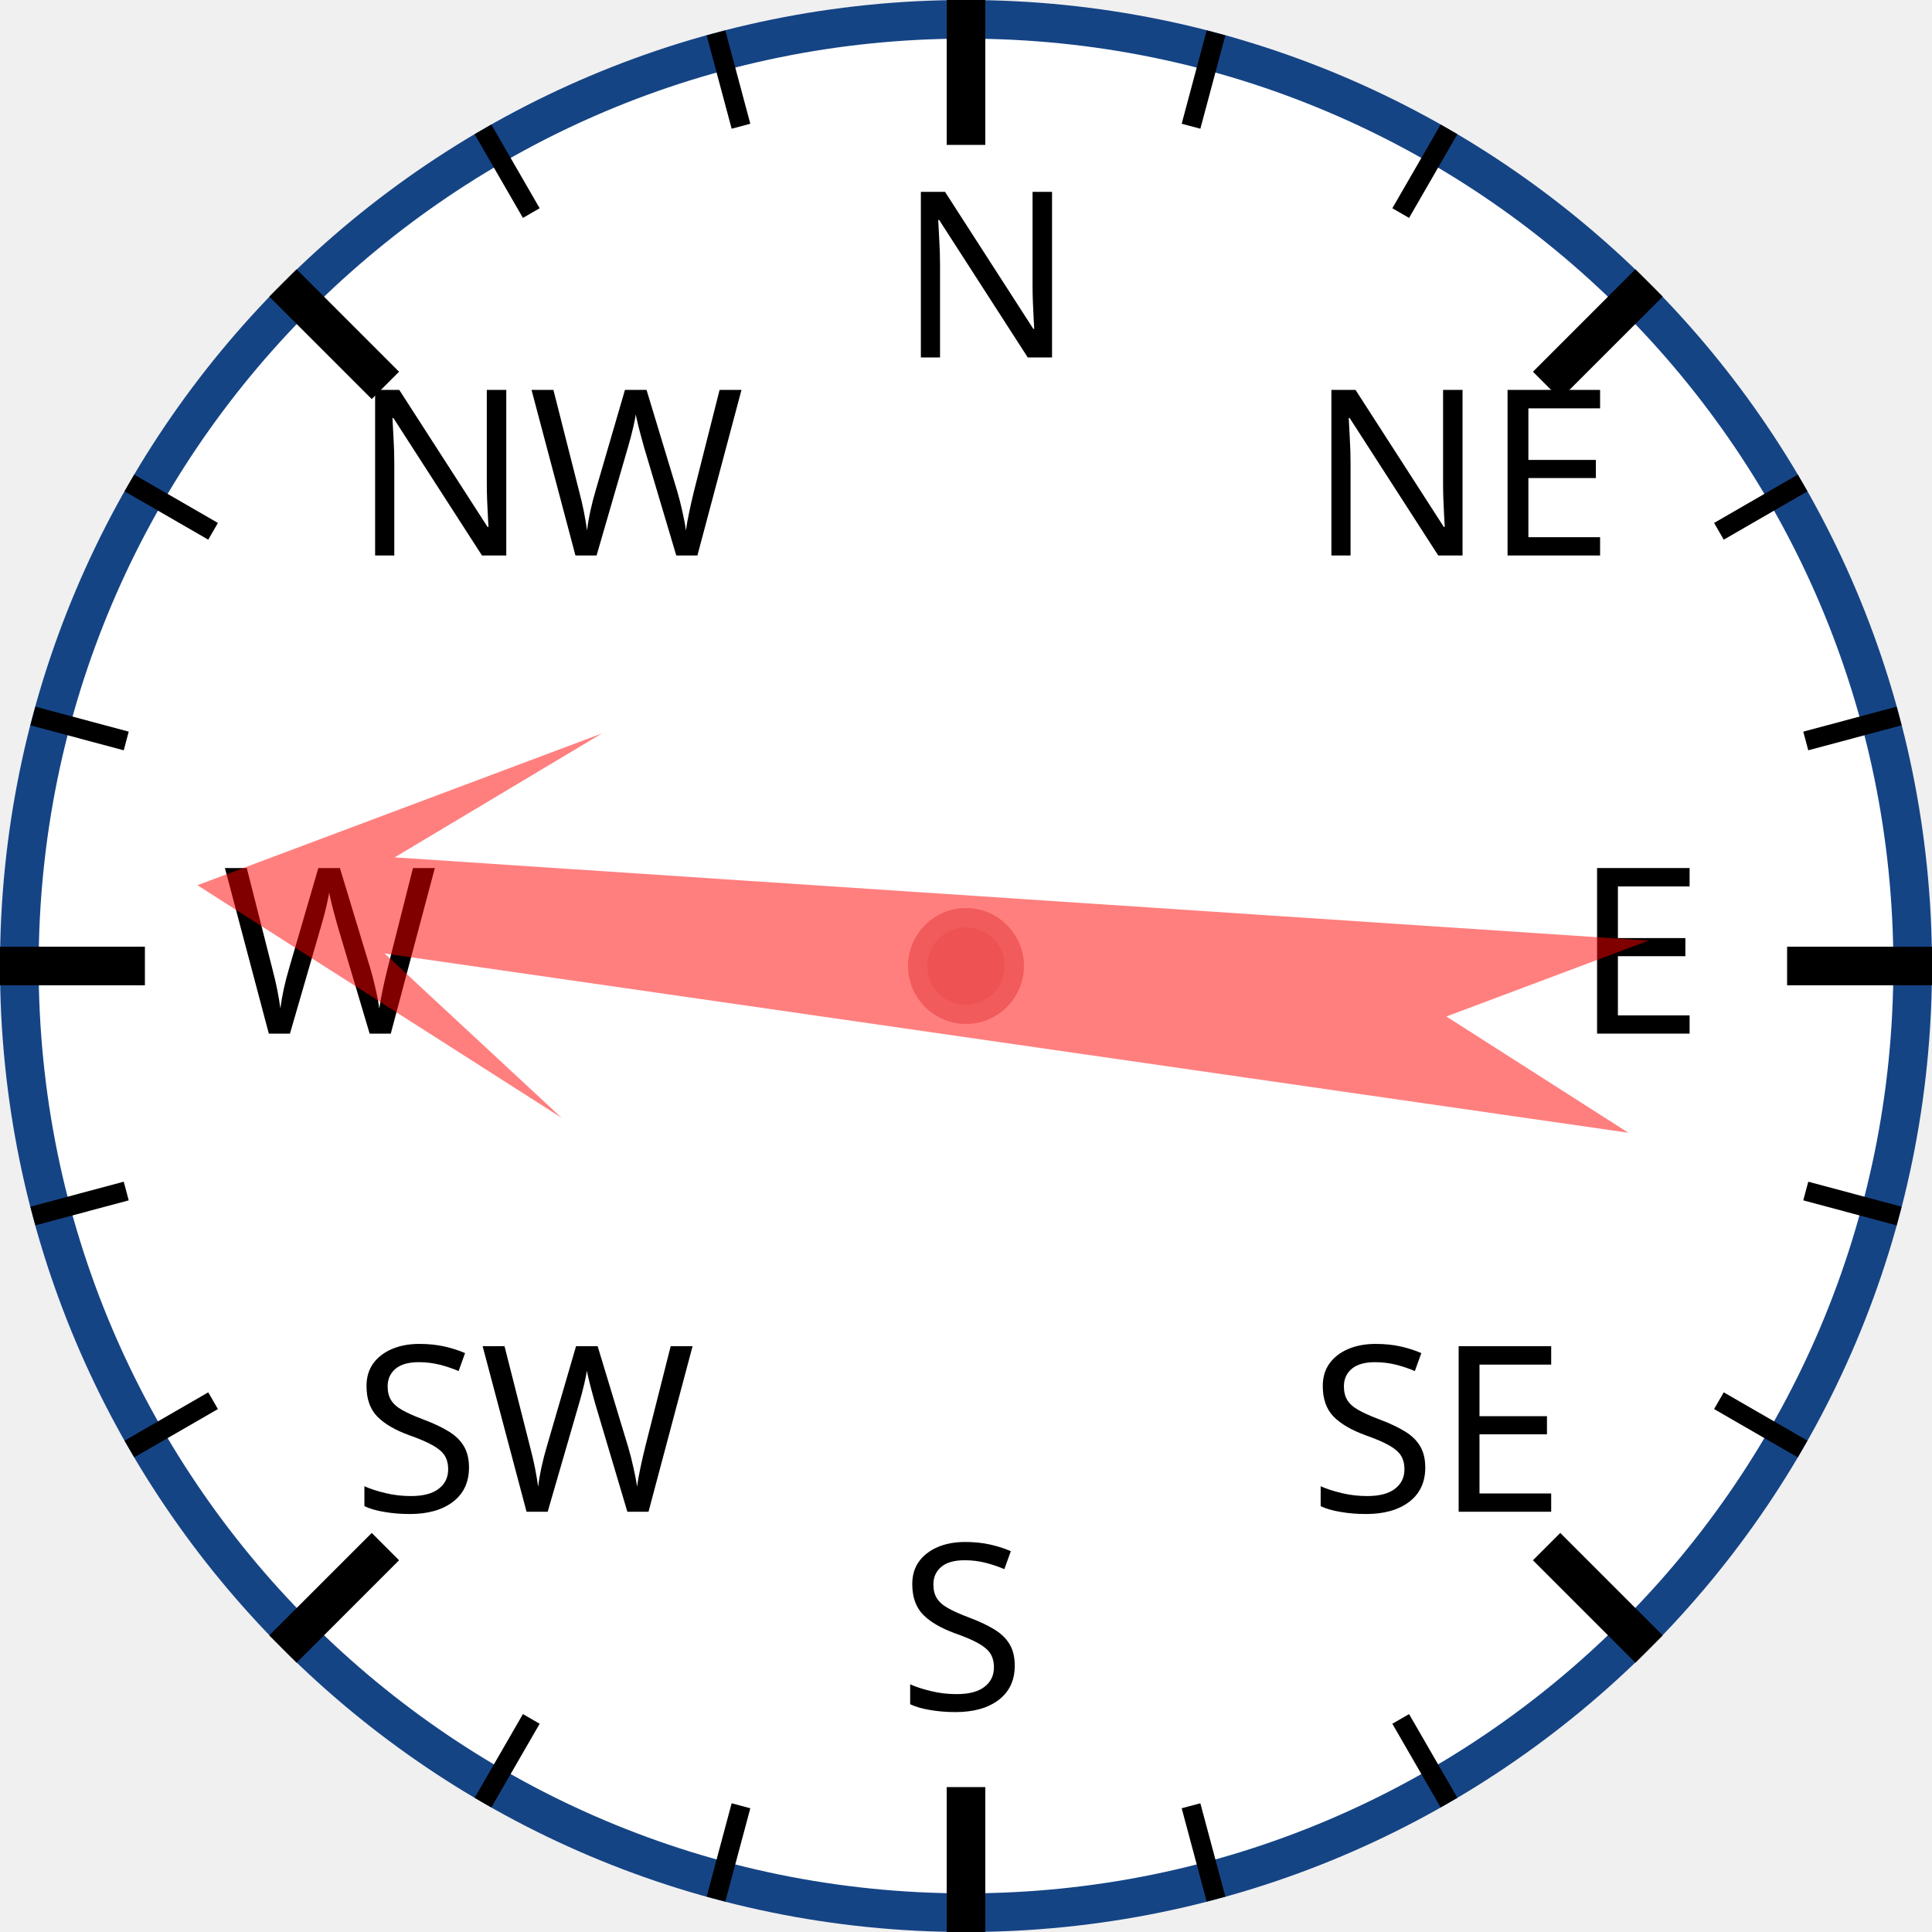
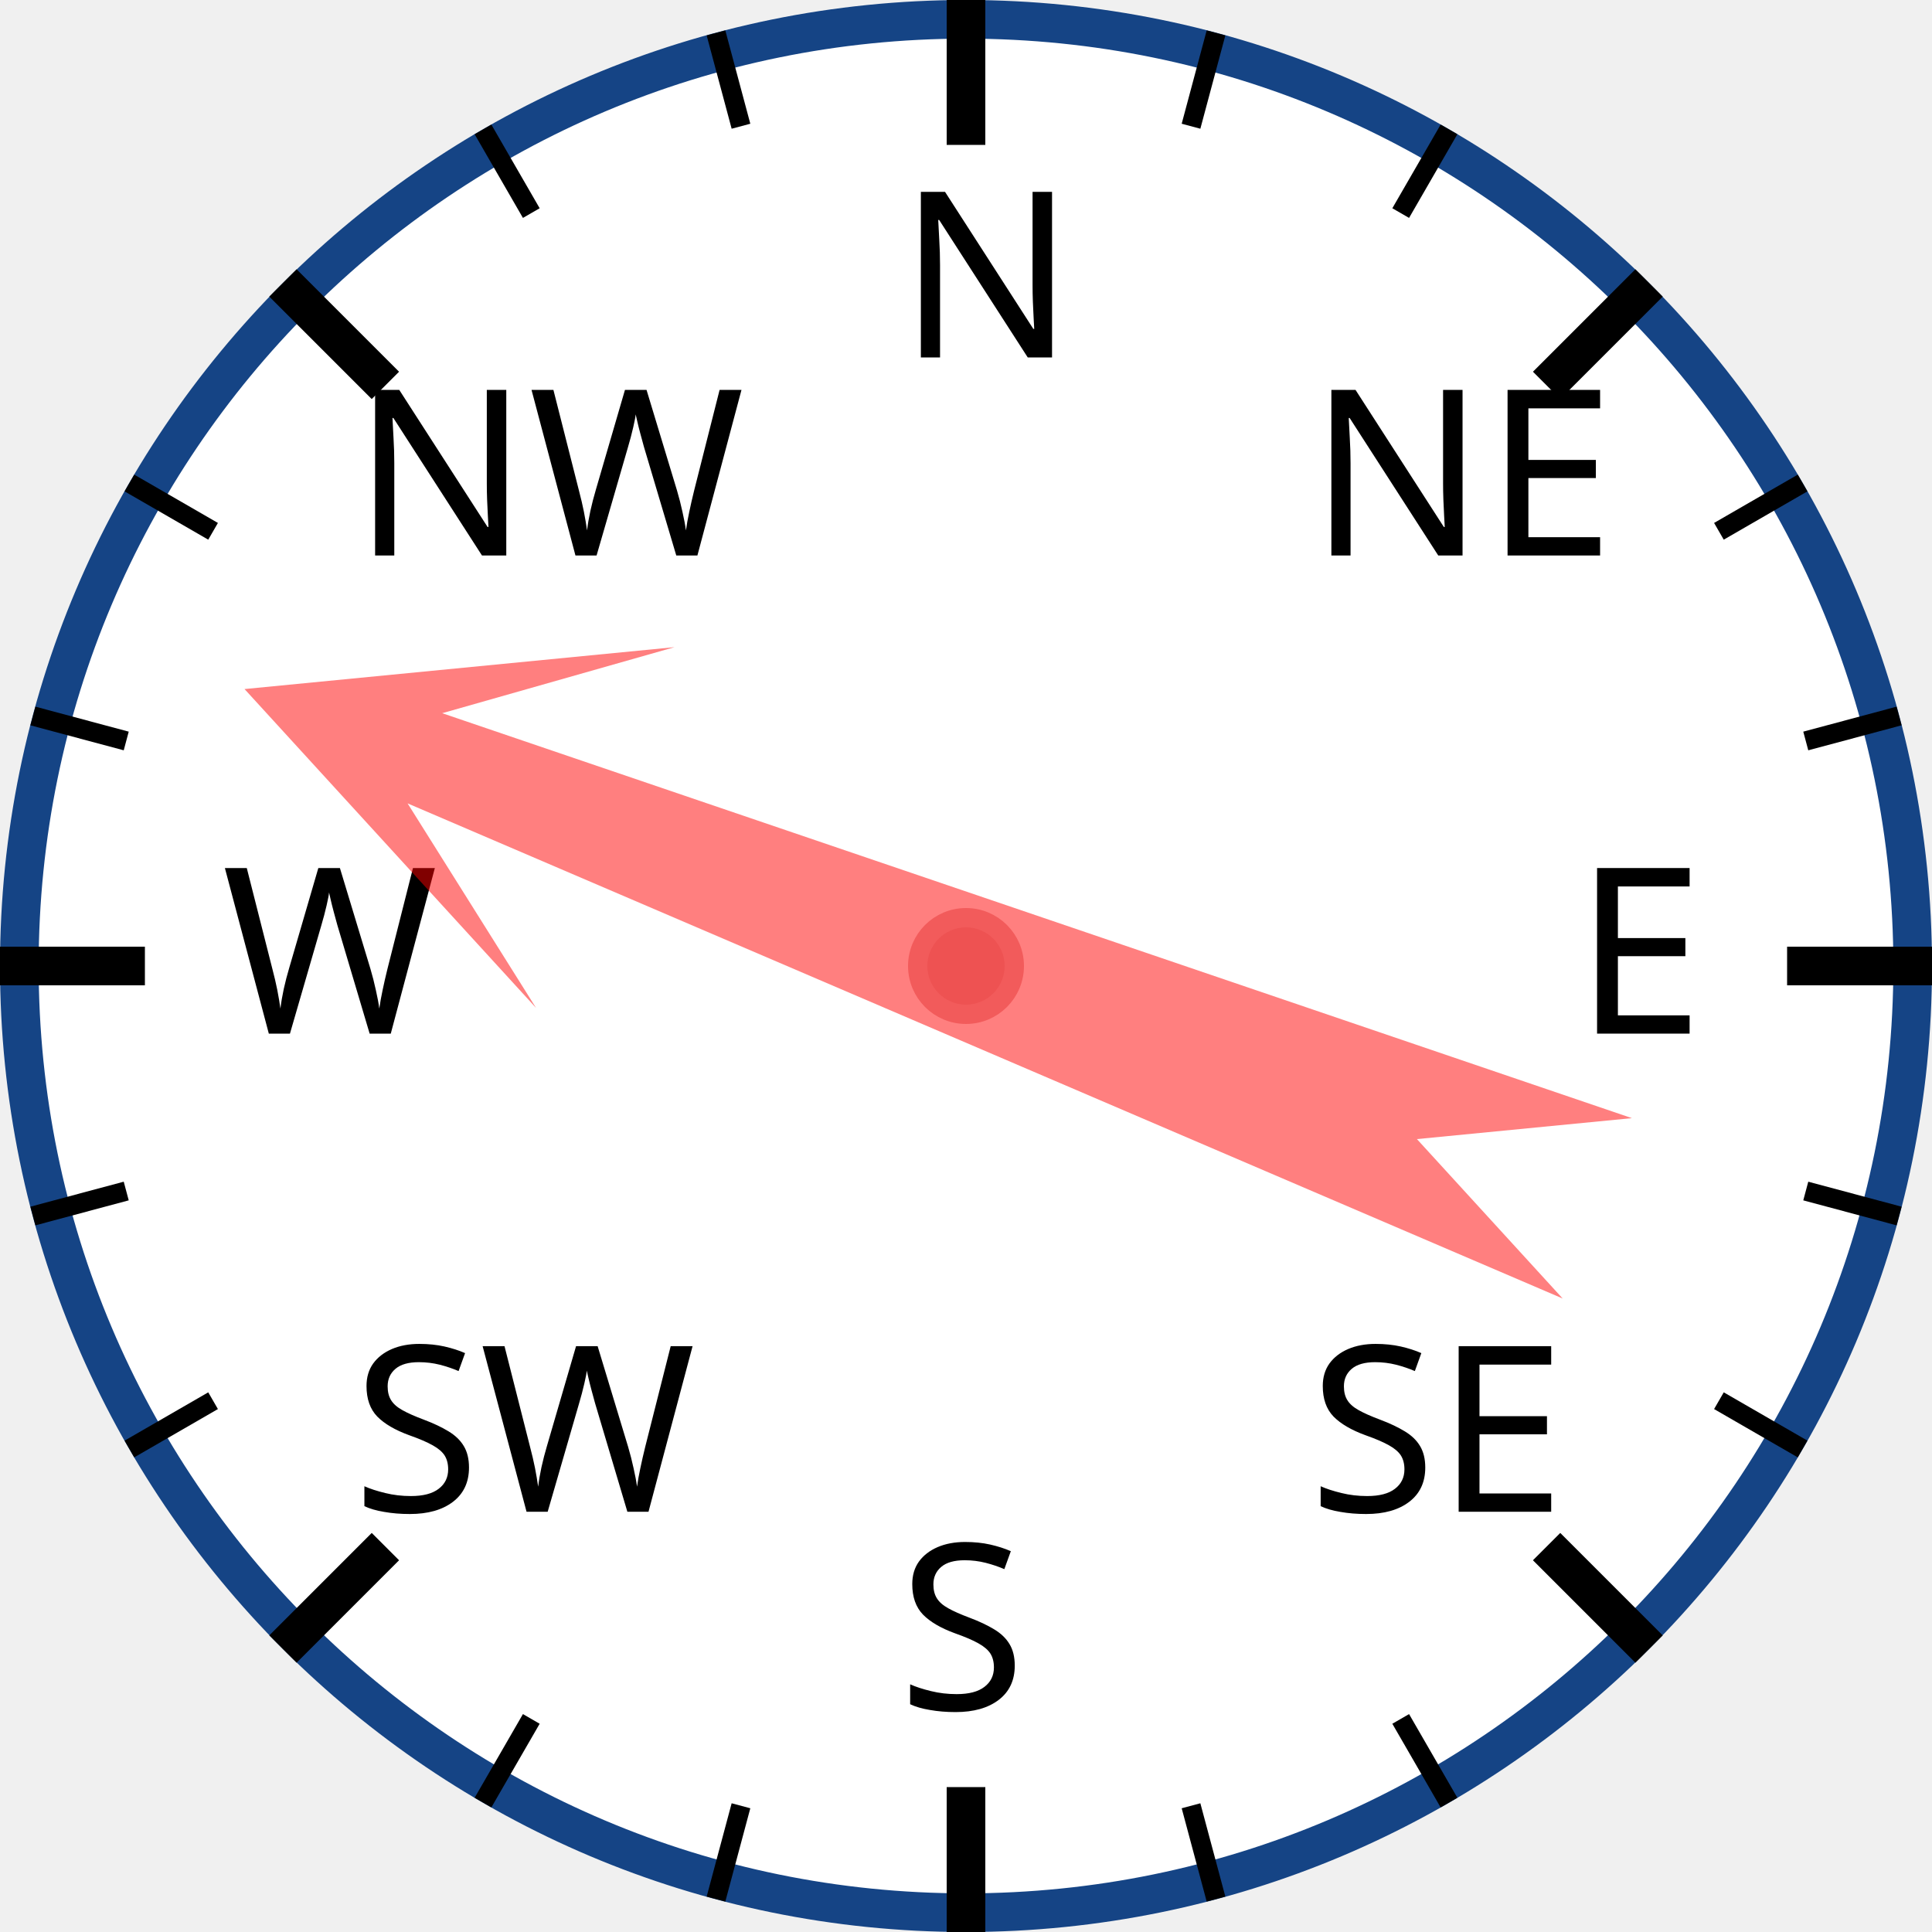
<svg xmlns="http://www.w3.org/2000/svg" width="120px" height="120px" viewBox="0 0 200 200">
  <circle cx="100" cy="100" r="98" style="fill: white; stroke: #154485; stroke-width: 4;" />
  <text x="93.0" y="37.0" style="font-family: sans-serif; font-size: 18pt;">N</text>
  <line x1="100.0" y1="0.0" x2="100.0" y2="15.0" style="stroke: black; stroke-width: 4;" />
  <line x1="74.118" y1="3.407" x2="76.706" y2="13.067" style="stroke: black; stroke-width: 2;" />
  <line x1="50" y1="13.397" x2="55" y2="22.058" style="stroke: black; stroke-width: 2;" />
  <text x="36.503" y="57.503" style="font-family: sans-serif; font-size: 18pt;">NW</text>
  <line x1="29.289" y1="29.289" x2="39.896" y2="39.896" style="stroke: black; stroke-width: 4;" />
  <line x1="13.397" y1="50" x2="22.058" y2="55" style="stroke: black; stroke-width: 2;" />
  <line x1="3.407" y1="74.118" x2="13.067" y2="76.706" style="stroke: black; stroke-width: 2;" />
  <text x="23.0" y="107.0" style="font-family: sans-serif; font-size: 18pt;">W</text>
  <line x1="0.0" y1="100.0" x2="15.0" y2="100.0" style="stroke: black; stroke-width: 4;" />
  <line x1="3.407" y1="125.882" x2="13.067" y2="123.294" style="stroke: black; stroke-width: 2;" />
  <line x1="13.397" y1="150" x2="22.058" y2="145" style="stroke: black; stroke-width: 2;" />
  <text x="36.503" y="156.497" style="font-family: sans-serif; font-size: 18pt;">SW</text>
  <line x1="29.289" y1="170.711" x2="39.896" y2="160.104" style="stroke: black; stroke-width: 4;" />
  <line x1="50" y1="186.603" x2="55" y2="177.942" style="stroke: black; stroke-width: 2;" />
  <line x1="74.118" y1="196.593" x2="76.706" y2="186.933" style="stroke: black; stroke-width: 2;" />
  <text x="93" y="177.0" style="font-family: sans-serif; font-size: 18pt;">S</text>
  <line x1="100" y1="200.0" x2="100" y2="185.0" style="stroke: black; stroke-width: 4;" />
  <line x1="125.882" y1="196.593" x2="123.294" y2="186.933" style="stroke: black; stroke-width: 2;" />
  <line x1="150.0" y1="186.603" x2="145.0" y2="177.942" style="stroke: black; stroke-width: 2;" />
  <text x="135.497" y="156.497" style="font-family: sans-serif; font-size: 18pt;">SE</text>
  <line x1="170.711" y1="170.711" x2="160.104" y2="160.104" style="stroke: black; stroke-width: 4;" />
  <line x1="186.603" y1="150" x2="177.942" y2="145" style="stroke: black; stroke-width: 2;" />
  <line x1="196.593" y1="125.882" x2="186.933" y2="123.294" style="stroke: black; stroke-width: 2;" />
  <text x="163.0" y="107" style="font-family: sans-serif; font-size: 18pt;">E</text>
  <line x1="200.0" y1="100" x2="185.0" y2="100" style="stroke: black; stroke-width: 4;" />
  <line x1="196.593" y1="74.118" x2="186.933" y2="76.706" style="stroke: black; stroke-width: 2;" />
  <line x1="186.603" y1="50" x2="177.942" y2="55" style="stroke: black; stroke-width: 2;" />
  <text x="135.497" y="57.503" style="font-family: sans-serif; font-size: 18pt;">NE</text>
  <line x1="170.711" y1="29.289" x2="160.104" y2="39.896" style="stroke: black; stroke-width: 4;" />
  <line x1="150" y1="13.397" x2="145" y2="22.058" style="stroke: black; stroke-width: 2;" />
  <line x1="125.882" y1="3.407" x2="123.294" y2="13.067" style="stroke: black; stroke-width: 2;" />
-   <polygon points="100 20 120 60 105 40 110 170 100 150 90 170 95 40 80 60" style="fill: red; fill-opacity: 0.5;" transform="rotate(276,100,100)" />
+   <polygon points="100 20 120 60 105 40 110 170 100 150 90 170 95 40 80 60" style="fill: red; fill-opacity: 0.5;" transform="rotate(291,100,100)" />
  <circle cx="100" cy="100" r="5" style="fill: #EE5252; stroke: #F25B5B; stroke-width: 2;" />
</svg>
